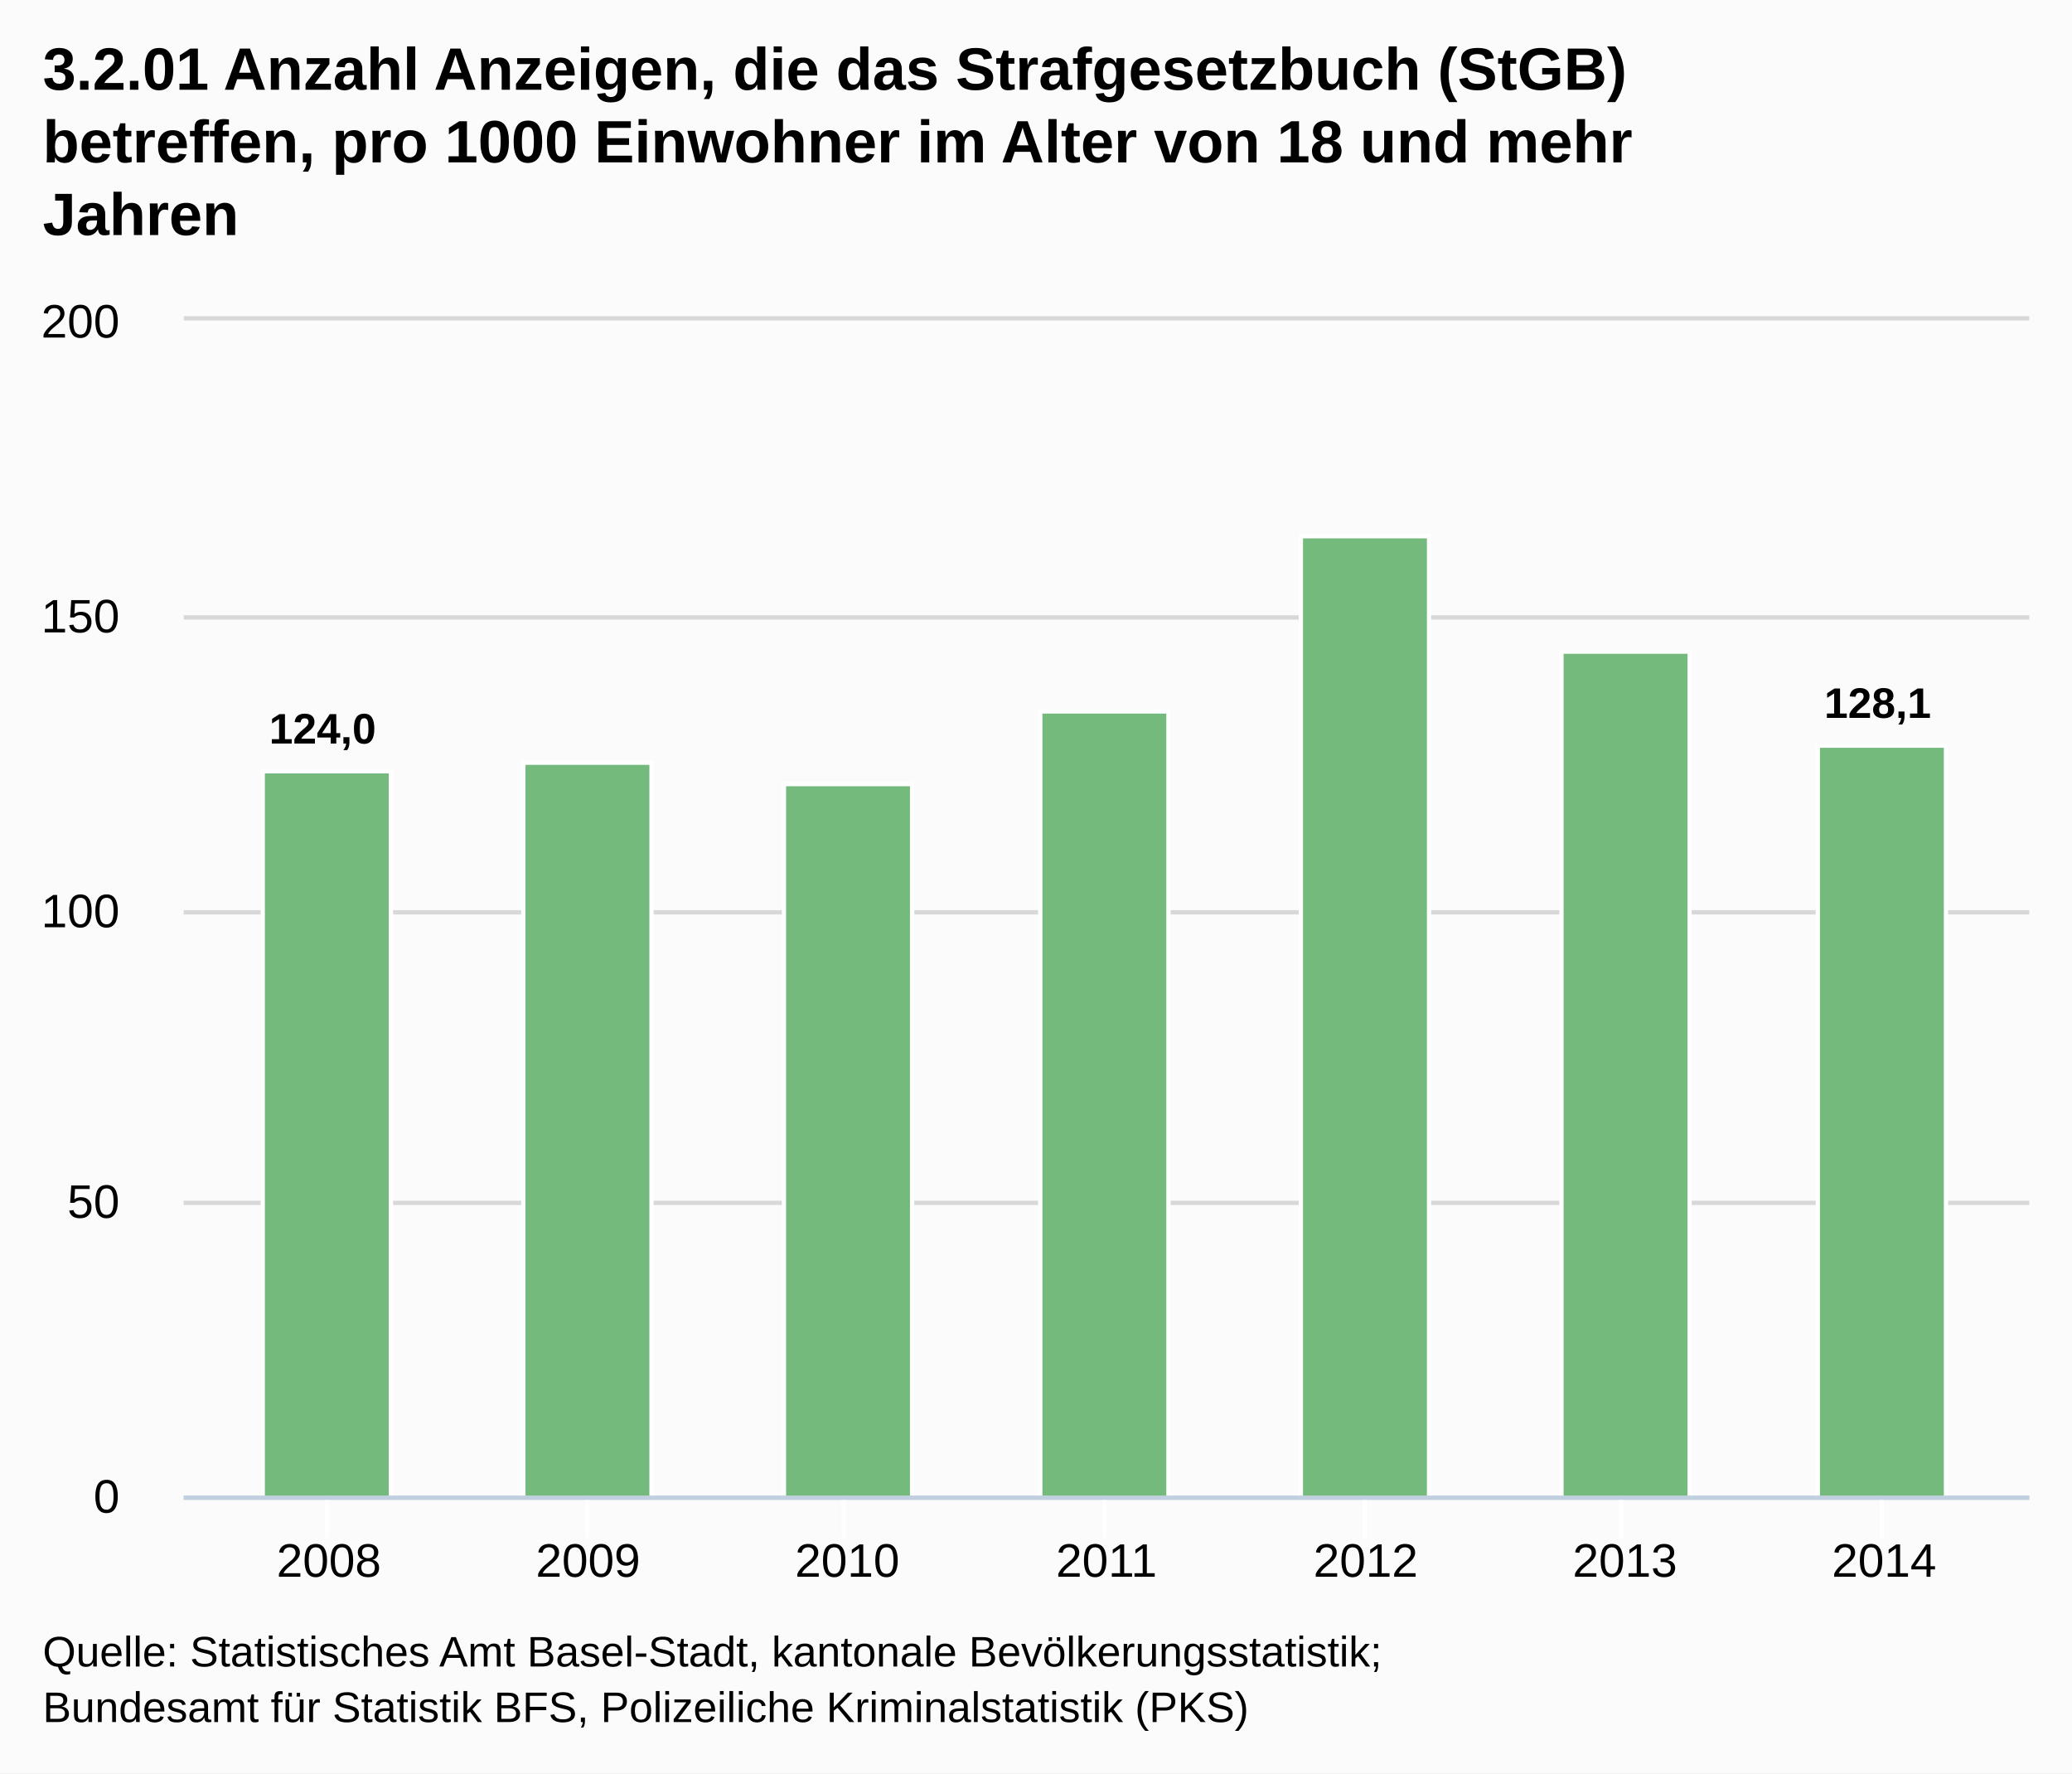
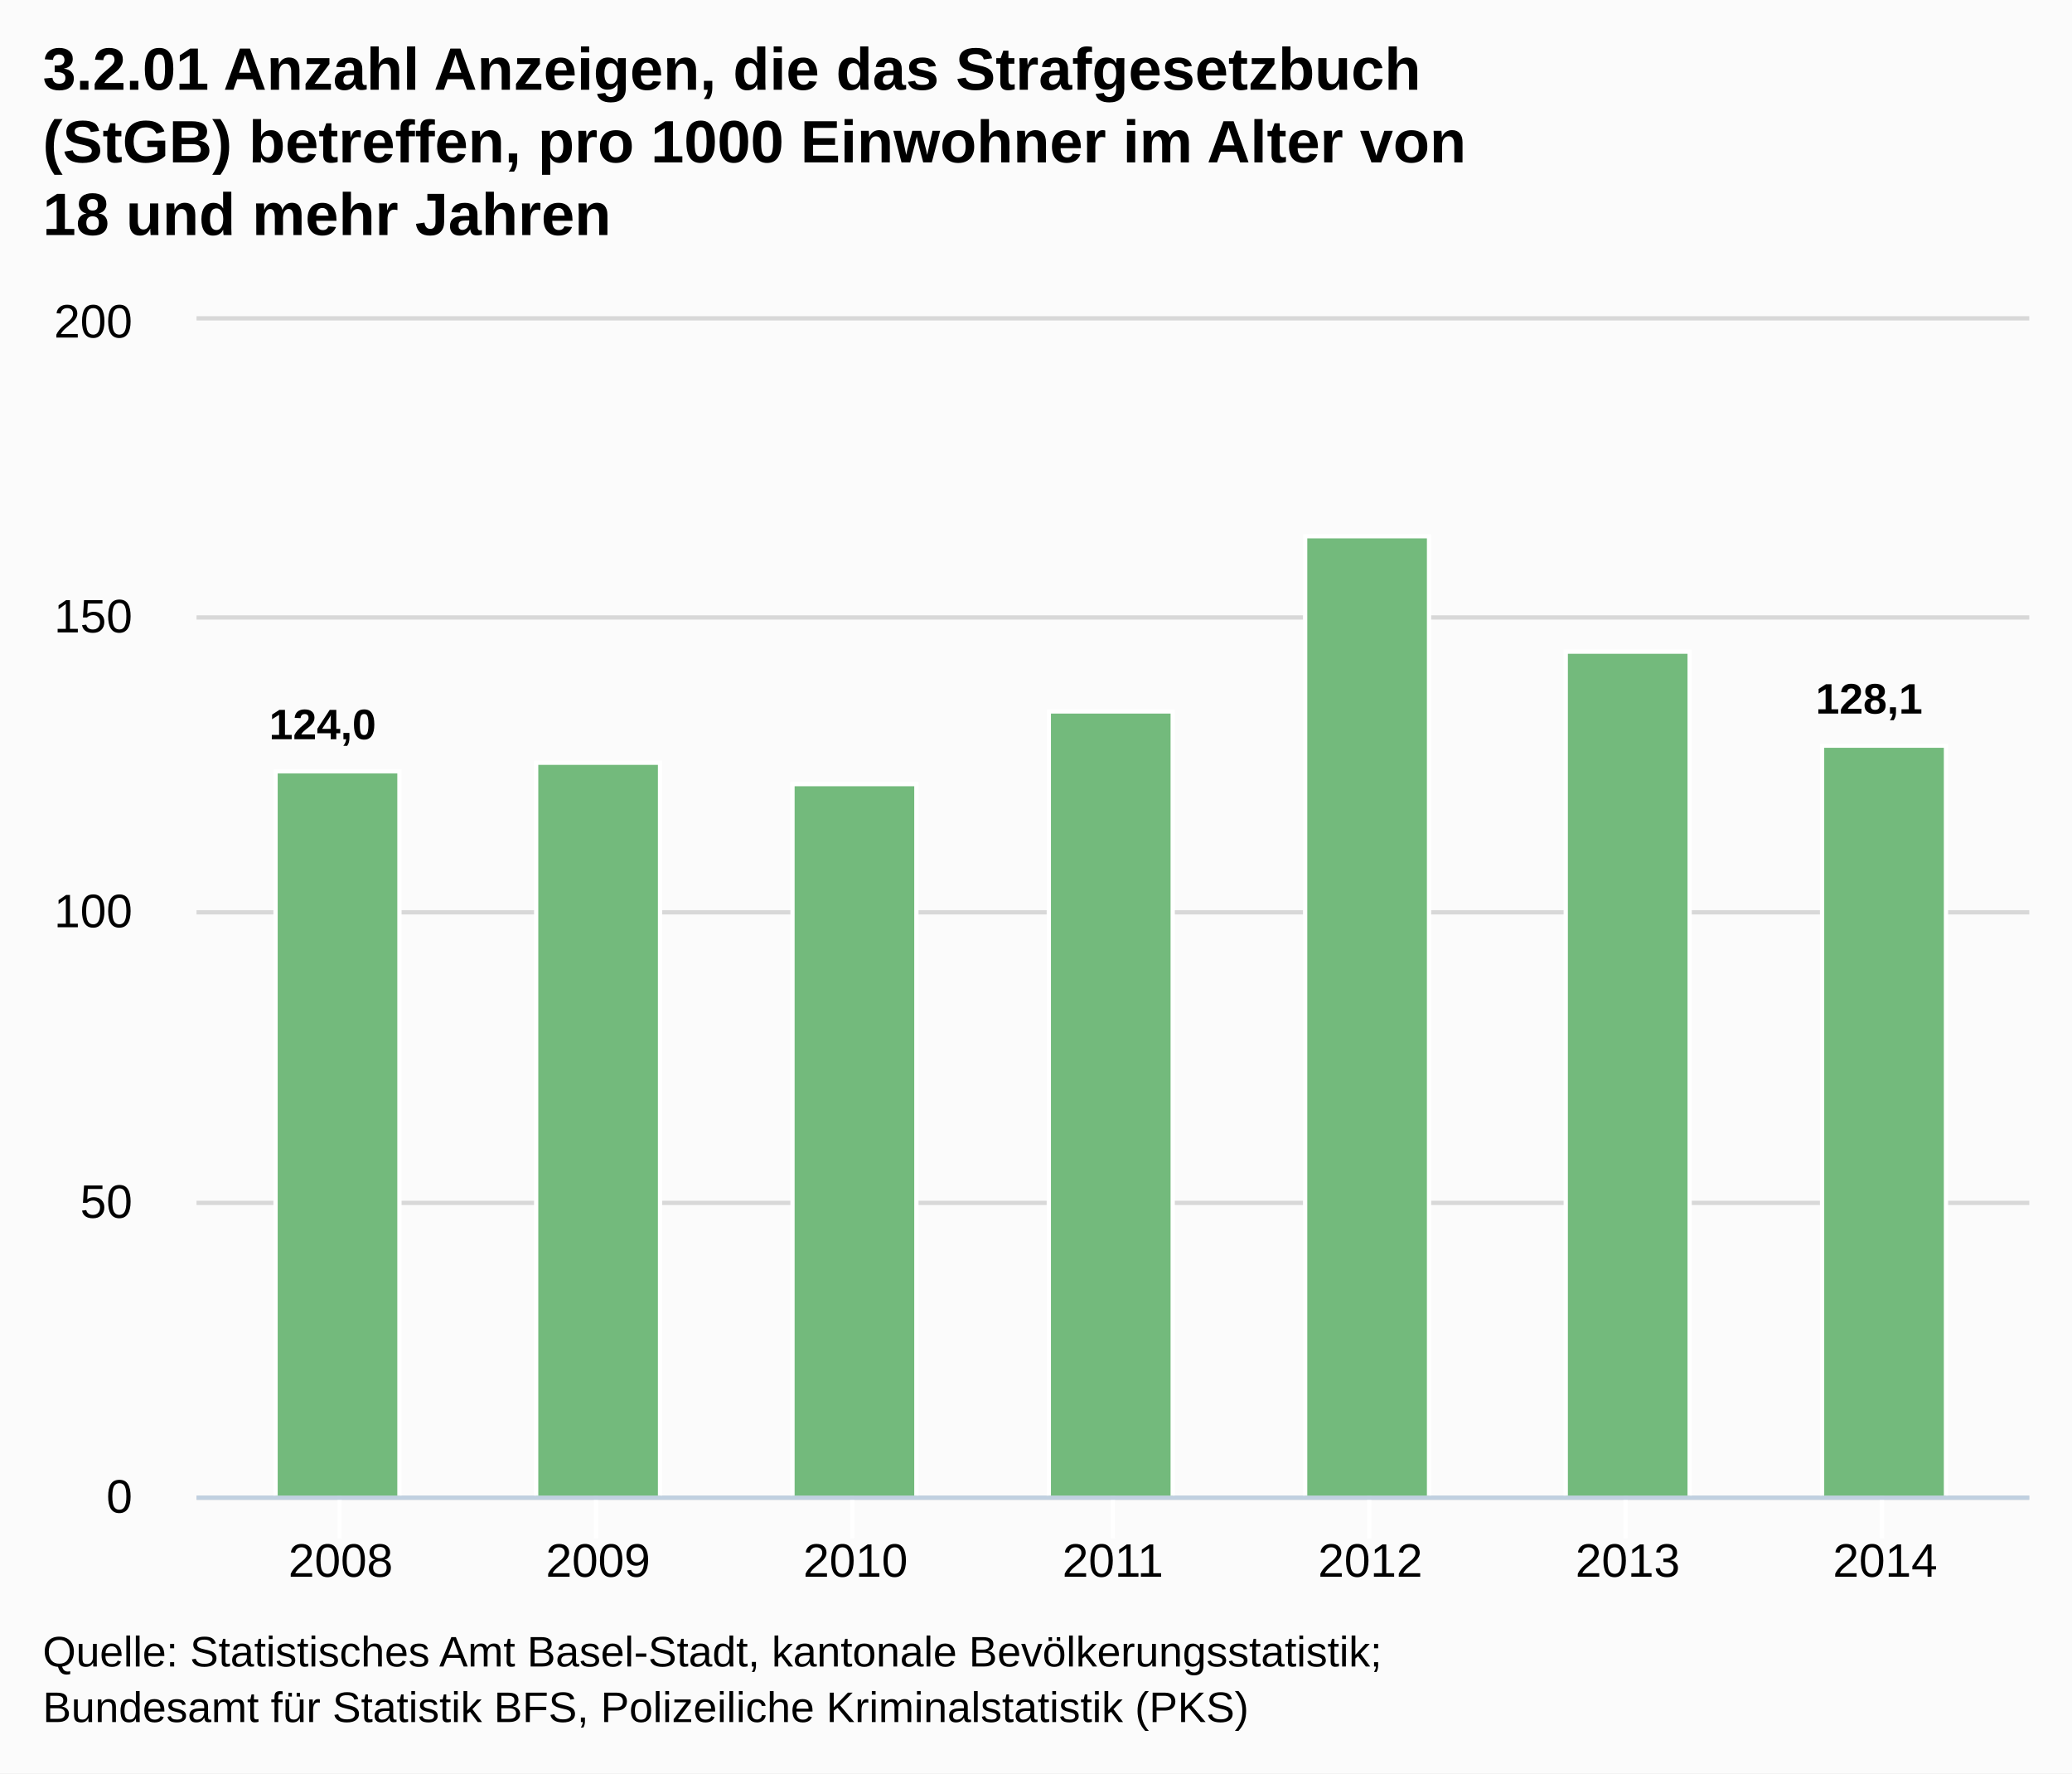
<svg xmlns="http://www.w3.org/2000/svg" version="1.1" style="font-family:Arial;font-size:12px;" viewBox="0 0 485 415">
  <defs>
    <clipPath id="highcharts-1">
-       <rect x="0" y="0" width="432" height="275" />
+       <rect x="0" y="0" width="429" height="275" />
    </clipPath>
  </defs>
  <rect x="0" y="0" width="485" height="415" fill="#fbfbfb" class=" highcharts-background" />
  <g class="highcharts-grid" />
  <g class="highcharts-grid">
-     <path fill="none" d="M 43 350.5 L 475 350.5" stroke="#D8D8D8" stroke-width="1" opacity="1" />
-     <path fill="none" d="M 43 281.5 L 475 281.5" stroke="#D8D8D8" stroke-width="1" opacity="1" />
-     <path fill="none" d="M 43 213.5 L 475 213.5" stroke="#D8D8D8" stroke-width="1" opacity="1" />
-     <path fill="none" d="M 43 144.5 L 475 144.5" stroke="#D8D8D8" stroke-width="1" opacity="1" />
-     <path fill="none" d="M 43 74.5 L 475 74.5" stroke="#D8D8D8" stroke-width="1" opacity="1" />
+     <path fill="none" d="M 46 350.5 L 475 350.5" stroke="#D8D8D8" stroke-width="1" opacity="1" />
+     <path fill="none" d="M 46 281.5 L 475 281.5" stroke="#D8D8D8" stroke-width="1" opacity="1" />
+     <path fill="none" d="M 46 213.5 L 475 213.5" stroke="#D8D8D8" stroke-width="1" opacity="1" />
+     <path fill="none" d="M 46 144.5 L 475 144.5" stroke="#D8D8D8" stroke-width="1" opacity="1" />
+     <path fill="none" d="M 46 74.5 L 475 74.5" stroke="#D8D8D8" stroke-width="1" opacity="1" />
  </g>
  <g class="highcharts-axis">
-     <path fill="none" d="M 76.5 350 L 76.5 360" stroke="#FFFFFF" stroke-width="1" opacity="1" />
-     <path fill="none" d="M 137.5 350 L 137.5 360" stroke="#FFFFFF" stroke-width="1" opacity="1" />
-     <path fill="none" d="M 197.5 350 L 197.5 360" stroke="#FFFFFF" stroke-width="1" opacity="1" />
-     <path fill="none" d="M 258.5 350 L 258.5 360" stroke="#FFFFFF" stroke-width="1" opacity="1" />
-     <path fill="none" d="M 319.5 350 L 319.5 360" stroke="#FFFFFF" stroke-width="1" opacity="1" />
-     <path fill="none" d="M 379.5 350 L 379.5 360" stroke="#FFFFFF" stroke-width="1" opacity="1" />
+     <path fill="none" d="M 79.5 350 L 79.5 360" stroke="#FFFFFF" stroke-width="1" opacity="1" />
+     <path fill="none" d="M 139.5 350 L 139.5 360" stroke="#FFFFFF" stroke-width="1" opacity="1" />
+     <path fill="none" d="M 199.5 350 L 199.5 360" stroke="#FFFFFF" stroke-width="1" opacity="1" />
+     <path fill="none" d="M 260.5 350 L 260.5 360" stroke="#FFFFFF" stroke-width="1" opacity="1" />
+     <path fill="none" d="M 320.5 350 L 320.5 360" stroke="#FFFFFF" stroke-width="1" opacity="1" />
+     <path fill="none" d="M 380.5 350 L 380.5 360" stroke="#FFFFFF" stroke-width="1" opacity="1" />
    <path fill="none" d="M 440.5 350 L 440.5 360" stroke="#FFFFFF" stroke-width="1" opacity="1" />
-     <path fill="none" d="M 43 350.5 L 475 350.5" stroke="#C0D0E0" stroke-width="1" />
+     <path fill="none" d="M 46 350.5 L 475 350.5" stroke="#C0D0E0" stroke-width="1" />
  </g>
  <g class="highcharts-axis" />
  <g class="highcharts-series-group">
-     <g class="highcharts-series highcharts-series-0 highcharts-tracker" transform="translate(43,75) scale(1 1)" style="" clip-path="url(#highcharts-1)">
-       <rect x="18.5" y="105.5" width="30" height="170" stroke="#FFFFFF" stroke-width="1" fill="#73BA7C" rx="0" ry="0" />
-       <rect x="79.5" y="103.5" width="30" height="172" stroke="#FFFFFF" stroke-width="1" fill="#73BA7C" rx="0" ry="0" />
-       <rect x="140.5" y="108.5" width="30" height="167" stroke="#FFFFFF" stroke-width="1" fill="#73BA7C" rx="0" ry="0" />
-       <rect x="200.5" y="91.5" width="30" height="184" stroke="#FFFFFF" stroke-width="1" fill="#73BA7C" rx="0" ry="0" />
-       <rect x="261.5" y="50.5" width="30" height="225" stroke="#FFFFFF" stroke-width="1" fill="#73BA7C" rx="0" ry="0" />
-       <rect x="322.5" y="77.5" width="30" height="198" stroke="#FFFFFF" stroke-width="1" fill="#73BA7C" rx="0" ry="0" />
-       <rect x="382.5" y="99.5" width="30" height="176" stroke="#FFFFFF" stroke-width="1" fill="#73BA7C" rx="0" ry="0" />
+     <g class="highcharts-series highcharts-series-0 highcharts-tracker" transform="translate(46,75) scale(1 1)" style="" clip-path="url(#highcharts-1)">
+       <rect x="18.5" y="105.5" width="29" height="170" stroke="#FFFFFF" stroke-width="1" fill="#73BA7C" rx="0" ry="0" />
+       <rect x="79.5" y="103.5" width="29" height="172" stroke="#FFFFFF" stroke-width="1" fill="#73BA7C" rx="0" ry="0" />
+       <rect x="139.5" y="108.5" width="29" height="167" stroke="#FFFFFF" stroke-width="1" fill="#73BA7C" rx="0" ry="0" />
+       <rect x="199.5" y="91.5" width="29" height="184" stroke="#FFFFFF" stroke-width="1" fill="#73BA7C" rx="0" ry="0" />
+       <rect x="259.5" y="50.5" width="29" height="225" stroke="#FFFFFF" stroke-width="1" fill="#73BA7C" rx="0" ry="0" />
+       <rect x="320.5" y="77.5" width="29" height="198" stroke="#FFFFFF" stroke-width="1" fill="#73BA7C" rx="0" ry="0" />
+       <rect x="380.5" y="99.5" width="29" height="176" stroke="#FFFFFF" stroke-width="1" fill="#73BA7C" rx="0" ry="0" />
    </g>
-     <g class="highcharts-markers highcharts-series-0" transform="translate(43,75) scale(1 1)" clip-path="none" />
+     <g class="highcharts-markers highcharts-series-0" transform="translate(46,75) scale(1 1)" clip-path="none" />
  </g>
  <text x="10" text-anchor="start" class="highcharts-title" style="color:#000000;font-size:14px;font-weight:bold;fill:#000000;width:421px;" y="21">
-     <tspan>3.2.01 Anzahl Anzeigen, die das Strafgesetzbuch (StGB)</tspan>
-     <tspan dy="17" x="10">betreffen, pro 1000 Einwohner im Alter von 18 und mehr</tspan>
-     <tspan dy="17" x="10">Jahren</tspan>
+     <tspan>3.2.01 Anzahl Anzeigen, die das Strafgesetzbuch</tspan>
+     <tspan dy="17" x="10">(StGB) betreffen, pro 1000 Einwohner im Alter von</tspan>
+     <tspan dy="17" x="10">18 und mehr Jahren</tspan>
  </text>
-   <g class="highcharts-data-labels highcharts-series-0 highcharts-tracker" transform="translate(43,75) scale(1 1)" opacity="1" style="">
-     <g style="" transform="translate(15,84)">
+   <g class="highcharts-data-labels highcharts-series-0 highcharts-tracker" transform="translate(46,75) scale(1 1)" opacity="1" style="">
+     <g style="" transform="translate(12,83)">
      <text x="5" style="font-size:10px;font-weight:bold;color:#000000;text-shadow:0 0 6px #FFFFFF, 0 0 3px #FFFFFF;fill:#000000;text-rendering:geometricPrecision;" y="15">
        <tspan>124,0</tspan>
      </text>
    </g>
-     <g style="" transform="translate(90,94)">
+     <g style="" transform="translate(89,94)">
      <text x="5" style="font-size:10px;font-weight:bold;color:#000000;text-shadow:0 0 6px #FFFFFF, 0 0 3px #FFFFFF;fill:#000000;text-rendering:geometricPrecision;" y="15" />
    </g>
-     <g style="" transform="translate(151,99)">
+     <g style="" transform="translate(149,99)">
      <text x="5" style="font-size:10px;font-weight:bold;color:#000000;text-shadow:0 0 6px #FFFFFF, 0 0 3px #FFFFFF;fill:#000000;text-rendering:geometricPrecision;" y="15" />
    </g>
-     <g style="" transform="translate(211,82)">
+     <g style="" transform="translate(209,82)">
      <text x="5" style="font-size:10px;font-weight:bold;color:#000000;text-shadow:0 0 6px #FFFFFF, 0 0 3px #FFFFFF;fill:#000000;text-rendering:geometricPrecision;" y="15" />
    </g>
-     <g style="" transform="translate(272,41)">
+     <g style="" transform="translate(269,41)">
      <text x="5" style="font-size:10px;font-weight:bold;color:#000000;text-shadow:0 0 6px #FFFFFF, 0 0 3px #FFFFFF;fill:#000000;text-rendering:geometricPrecision;" y="15" />
    </g>
-     <g style="" transform="translate(333,68)">
+     <g style="" transform="translate(330,68)">
      <text x="5" style="font-size:10px;font-weight:bold;color:#000000;text-shadow:0 0 6px #FFFFFF, 0 0 3px #FFFFFF;fill:#000000;text-rendering:geometricPrecision;" y="15" />
    </g>
-     <g style="" transform="translate(379,78)">
+     <g style="" transform="translate(374,77)">
      <text x="5" style="font-size:10px;font-weight:bold;color:#000000;text-shadow:0 0 6px #FFFFFF, 0 0 3px #FFFFFF;fill:#000000;text-rendering:geometricPrecision;" y="15">
        <tspan>128,1</tspan>
      </text>
    </g>
  </g>
  <g class="highcharts-axis-labels highcharts-xaxis-labels">
-     <text x="76.978" style="color:#000000;cursor:default;font-size:11px;fill:#000000;" text-anchor="middle" transform="translate(0,0)" y="369" opacity="1">2008</text>
-     <text x="137.652" style="color:#000000;cursor:default;font-size:11px;fill:#000000;" text-anchor="middle" transform="translate(0,0)" y="369" opacity="1">2009</text>
-     <text x="198.326" style="color:#000000;cursor:default;font-size:11px;fill:#000000;" text-anchor="middle" transform="translate(0,0)" y="369" opacity="1">2010</text>
-     <text x="259" style="color:#000000;cursor:default;font-size:11px;fill:#000000;" text-anchor="middle" transform="translate(0,0)" y="369" opacity="1">2011</text>
-     <text x="319.674" style="color:#000000;cursor:default;font-size:11px;fill:#000000;" text-anchor="middle" transform="translate(0,0)" y="369" opacity="1">2012</text>
-     <text x="380.348" style="color:#000000;cursor:default;font-size:11px;fill:#000000;" text-anchor="middle" transform="translate(0,0)" y="369" opacity="1">2013</text>
-     <text x="441.022" style="color:#000000;cursor:default;font-size:11px;fill:#000000;" text-anchor="middle" transform="translate(0,0)" y="369" opacity="1">2014</text>
+     <text x="79.742" style="color:#000000;cursor:default;font-size:11px;fill:#000000;" text-anchor="middle" transform="translate(0,0)" y="369" opacity="1">2008</text>
+     <text x="139.994" style="color:#000000;cursor:default;font-size:11px;fill:#000000;" text-anchor="middle" transform="translate(0,0)" y="369" opacity="1">2009</text>
+     <text x="200.247" style="color:#000000;cursor:default;font-size:11px;fill:#000000;" text-anchor="middle" transform="translate(0,0)" y="369" opacity="1">2010</text>
+     <text x="260.5" style="color:#000000;cursor:default;font-size:11px;fill:#000000;" text-anchor="middle" transform="translate(0,0)" y="369" opacity="1">2011</text>
+     <text x="320.753" style="color:#000000;cursor:default;font-size:11px;fill:#000000;" text-anchor="middle" transform="translate(0,0)" y="369" opacity="1">2012</text>
+     <text x="381.006" style="color:#000000;cursor:default;font-size:11px;fill:#000000;" text-anchor="middle" transform="translate(0,0)" y="369" opacity="1">2013</text>
+     <text x="441.258" style="color:#000000;cursor:default;font-size:11px;fill:#000000;" text-anchor="middle" transform="translate(0,0)" y="369" opacity="1">2014</text>
  </g>
  <g class="highcharts-axis-labels highcharts-yaxis-labels">
-     <text x="28" style="color:#000000;cursor:default;font-size:11px;fill:#000000;width:150px;text-overflow:clip;" text-anchor="end" transform="translate(0,0)" y="354" opacity="1">
+     <text x="31" style="color:#000000;cursor:default;font-size:11px;fill:#000000;width:150px;text-overflow:clip;" text-anchor="end" transform="translate(0,0)" y="354" opacity="1">
      <tspan>0</tspan>
    </text>
-     <text x="28" style="color:#000000;cursor:default;font-size:11px;fill:#000000;width:150px;text-overflow:clip;" text-anchor="end" transform="translate(0,0)" y="285" opacity="1">
+     <text x="31" style="color:#000000;cursor:default;font-size:11px;fill:#000000;width:150px;text-overflow:clip;" text-anchor="end" transform="translate(0,0)" y="285" opacity="1">
      <tspan>50</tspan>
    </text>
-     <text x="28" style="color:#000000;cursor:default;font-size:11px;fill:#000000;width:150px;text-overflow:clip;" text-anchor="end" transform="translate(0,0)" y="217" opacity="1">
+     <text x="31" style="color:#000000;cursor:default;font-size:11px;fill:#000000;width:150px;text-overflow:clip;" text-anchor="end" transform="translate(0,0)" y="217" opacity="1">
      <tspan>100</tspan>
    </text>
-     <text x="28" style="color:#000000;cursor:default;font-size:11px;fill:#000000;width:150px;text-overflow:clip;" text-anchor="end" transform="translate(0,0)" y="148" opacity="1">
+     <text x="31" style="color:#000000;cursor:default;font-size:11px;fill:#000000;width:150px;text-overflow:clip;" text-anchor="end" transform="translate(0,0)" y="148" opacity="1">
      <tspan>150</tspan>
    </text>
-     <text x="28" style="color:#000000;cursor:default;font-size:11px;fill:#000000;width:150px;text-overflow:clip;" text-anchor="end" transform="translate(0,0)" y="79" opacity="1">
+     <text x="31" style="color:#000000;cursor:default;font-size:11px;fill:#000000;width:150px;text-overflow:clip;" text-anchor="end" transform="translate(0,0)" y="79" opacity="1">
      <tspan>200</tspan>
    </text>
  </g>
-   <g class="highcharts-tooltip" style="cursor:default;padding:0;pointer-events:none;white-space:nowrap;" transform="translate(0,-9000000000)">
+   <g class="highcharts-tooltip" display="none" style="cursor:default;padding:0;pointer-events:none;white-space:nowrap;" transform="translate(0,0)">
    <path fill="none" d="M 3.5 0.5 L 13.5 0.5 C 16.5 0.5 16.5 0.5 16.5 3.5 L 16.5 13.5 C 16.5 16.5 16.5 16.5 13.5 16.5 L 3.5 16.5 C 0.5 16.5 0.5 16.5 0.5 13.5 L 0.5 3.5 C 0.5 0.5 0.5 0.5 3.5 0.5" isShadow="true" stroke="black" stroke-width="5" transform="translate(1, 1)" opacity="0.05" />
    <path fill="none" d="M 3.5 0.5 L 13.5 0.5 C 16.5 0.5 16.5 0.5 16.5 3.5 L 16.5 13.5 C 16.5 16.5 16.5 16.5 13.5 16.5 L 3.5 16.5 C 0.5 16.5 0.5 16.5 0.5 13.5 L 0.5 3.5 C 0.5 0.5 0.5 0.5 3.5 0.5" isShadow="true" stroke="black" stroke-width="3" transform="translate(1, 1)" opacity="0.1" />
    <path fill="none" d="M 3.5 0.5 L 13.5 0.5 C 16.5 0.5 16.5 0.5 16.5 3.5 L 16.5 13.5 C 16.5 16.5 16.5 16.5 13.5 16.5 L 3.5 16.5 C 0.5 16.5 0.5 16.5 0.5 13.5 L 0.5 3.5 C 0.5 0.5 0.5 0.5 3.5 0.5" isShadow="true" stroke="black" stroke-width="1" transform="translate(1, 1)" opacity="0.15" />
    <path fill="rgba(249, 249, 249, .85)" d="M 3.5 0.5 L 13.5 0.5 C 16.5 0.5 16.5 0.5 16.5 3.5 L 16.5 13.5 C 16.5 16.5 16.5 16.5 13.5 16.5 L 3.5 16.5 C 0.5 16.5 0.5 16.5 0.5 13.5 L 0.5 3.5 C 0.5 0.5 0.5 0.5 3.5 0.5" />
    <text x="8" style="font-size:12px;color:#333333;fill:#333333;" y="20" />
  </g>
  <text x="10" text-anchor="start" style="cursor:default;color:#000000;font-size:10px;fill:#000000;" y="390">
    <tspan>Quelle: Statistisches Amt Basel-Stadt, kantonale Bevölkerungsstatistik;</tspan>
    <tspan x="10" dy="13">Bundesamt für Statistik BFS, Polizeiliche Kriminalstatistik (PKS)</tspan>
  </text>
</svg>
